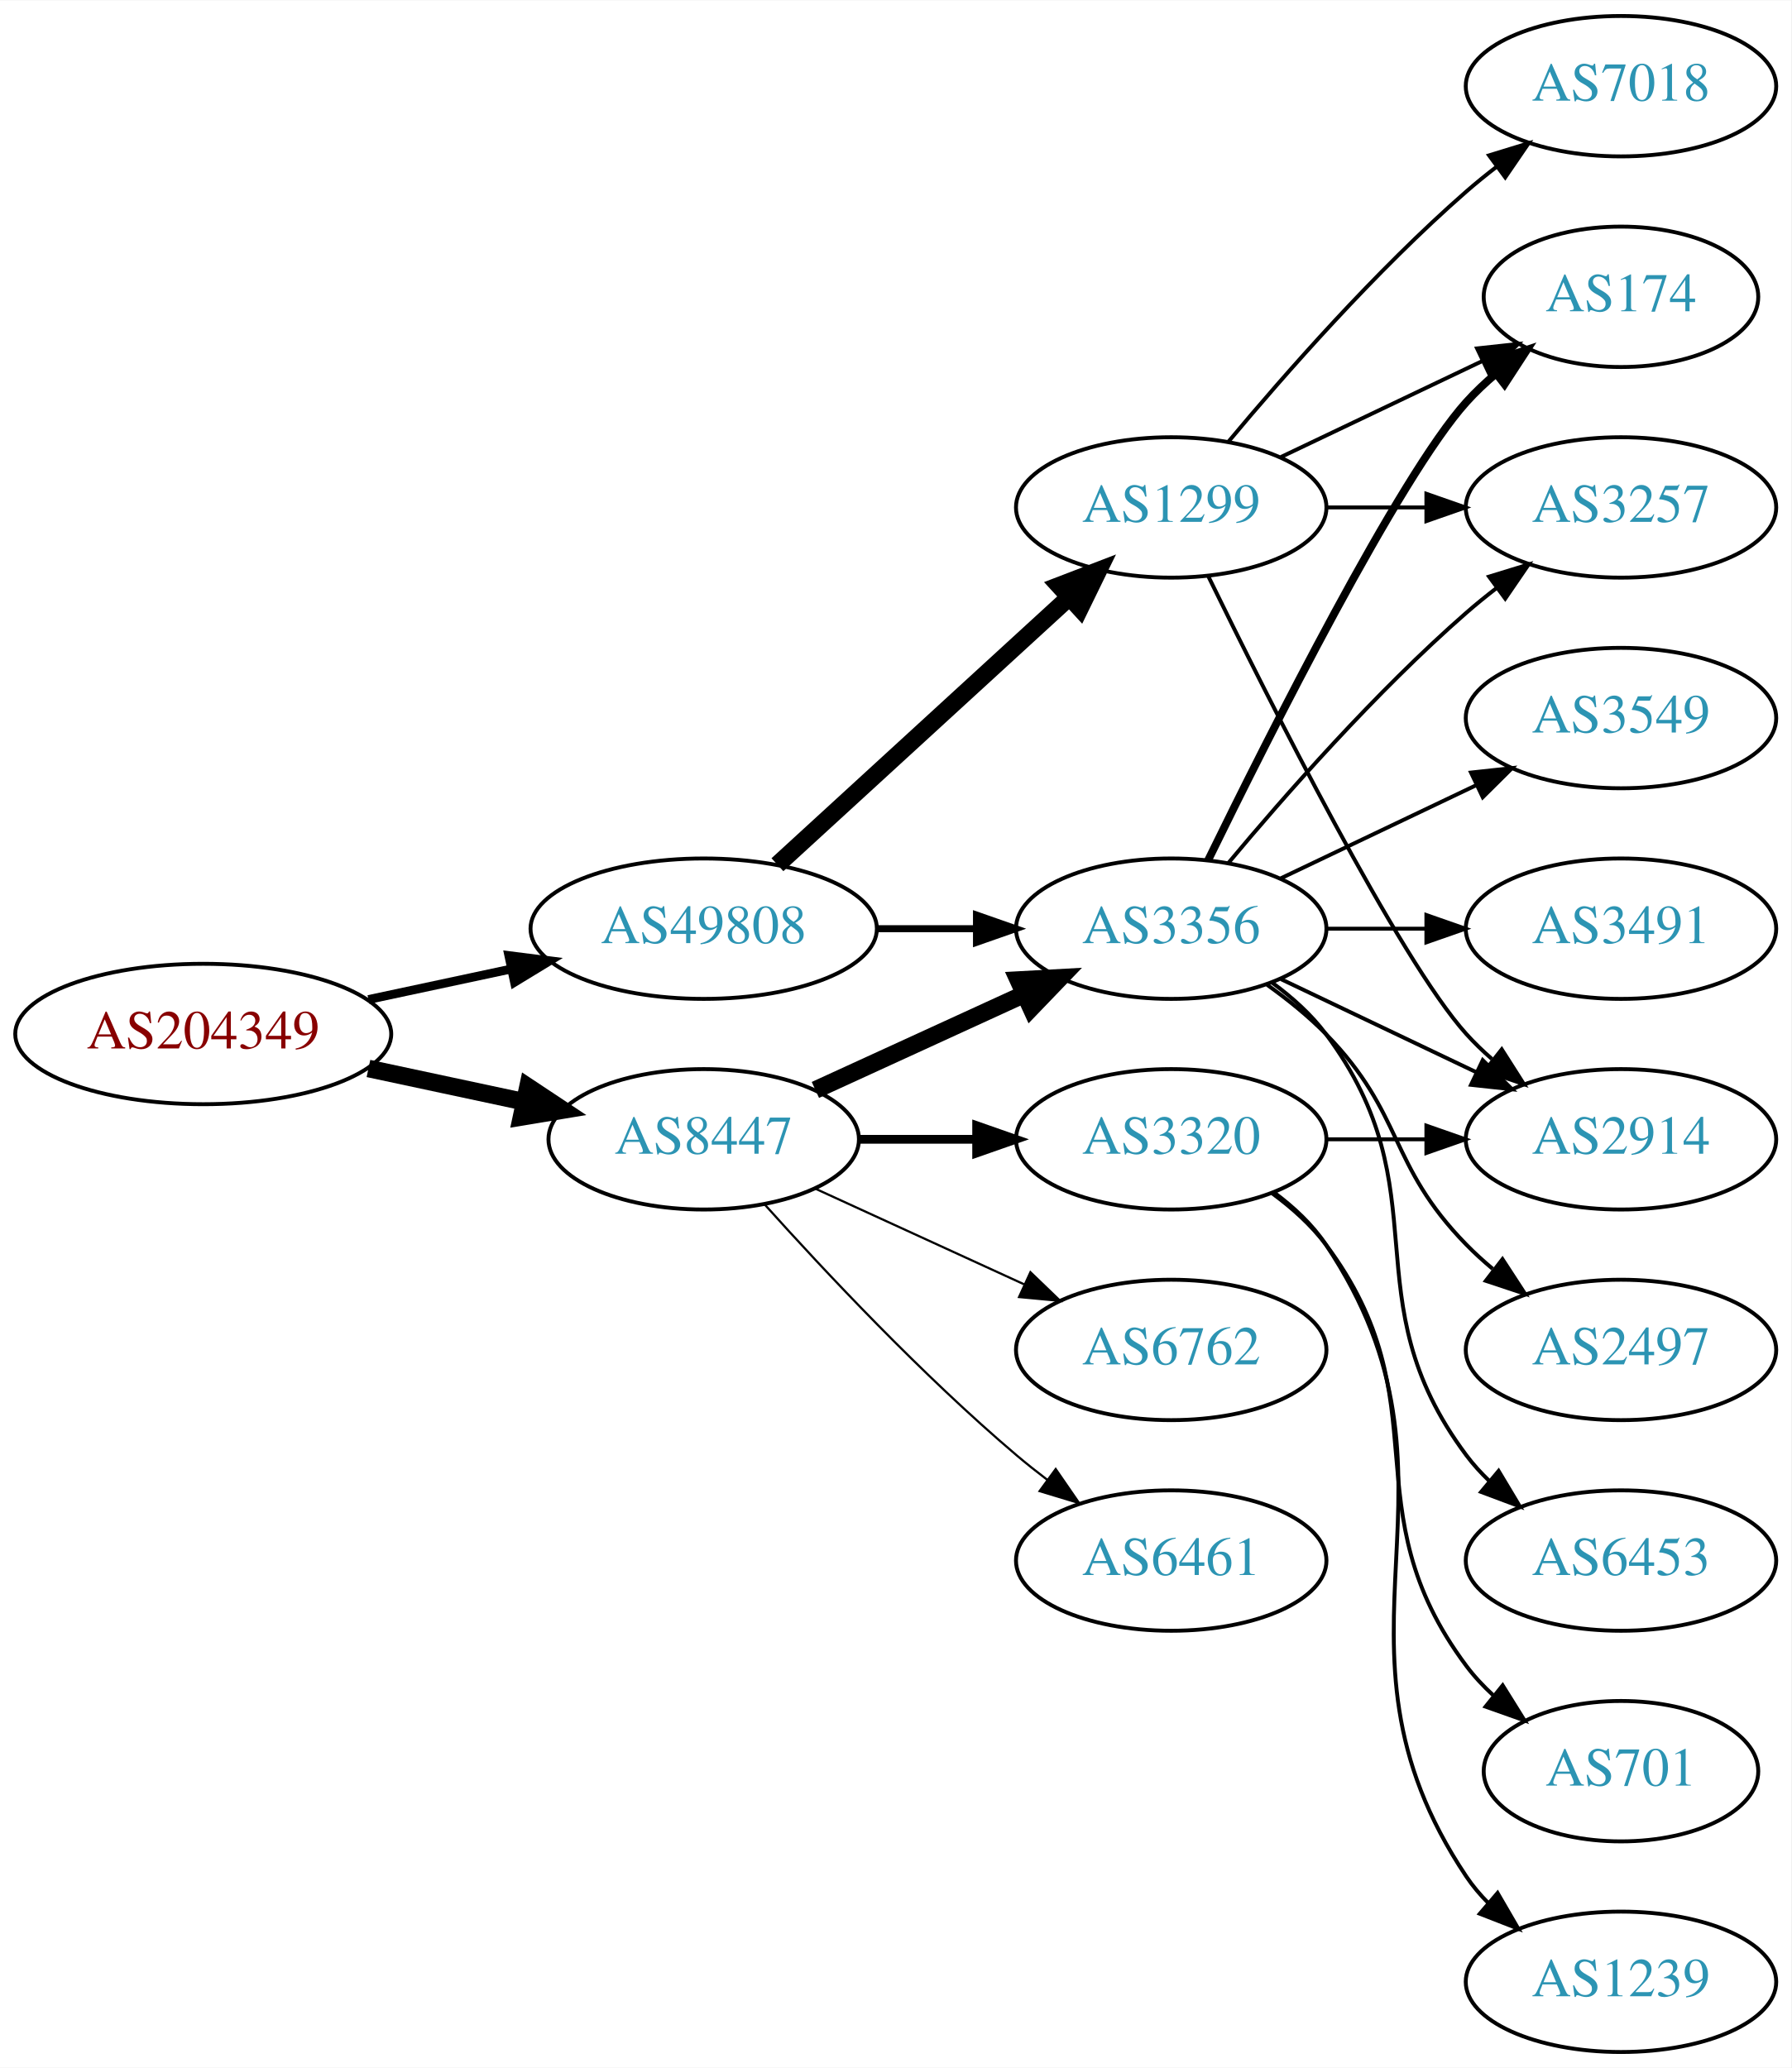
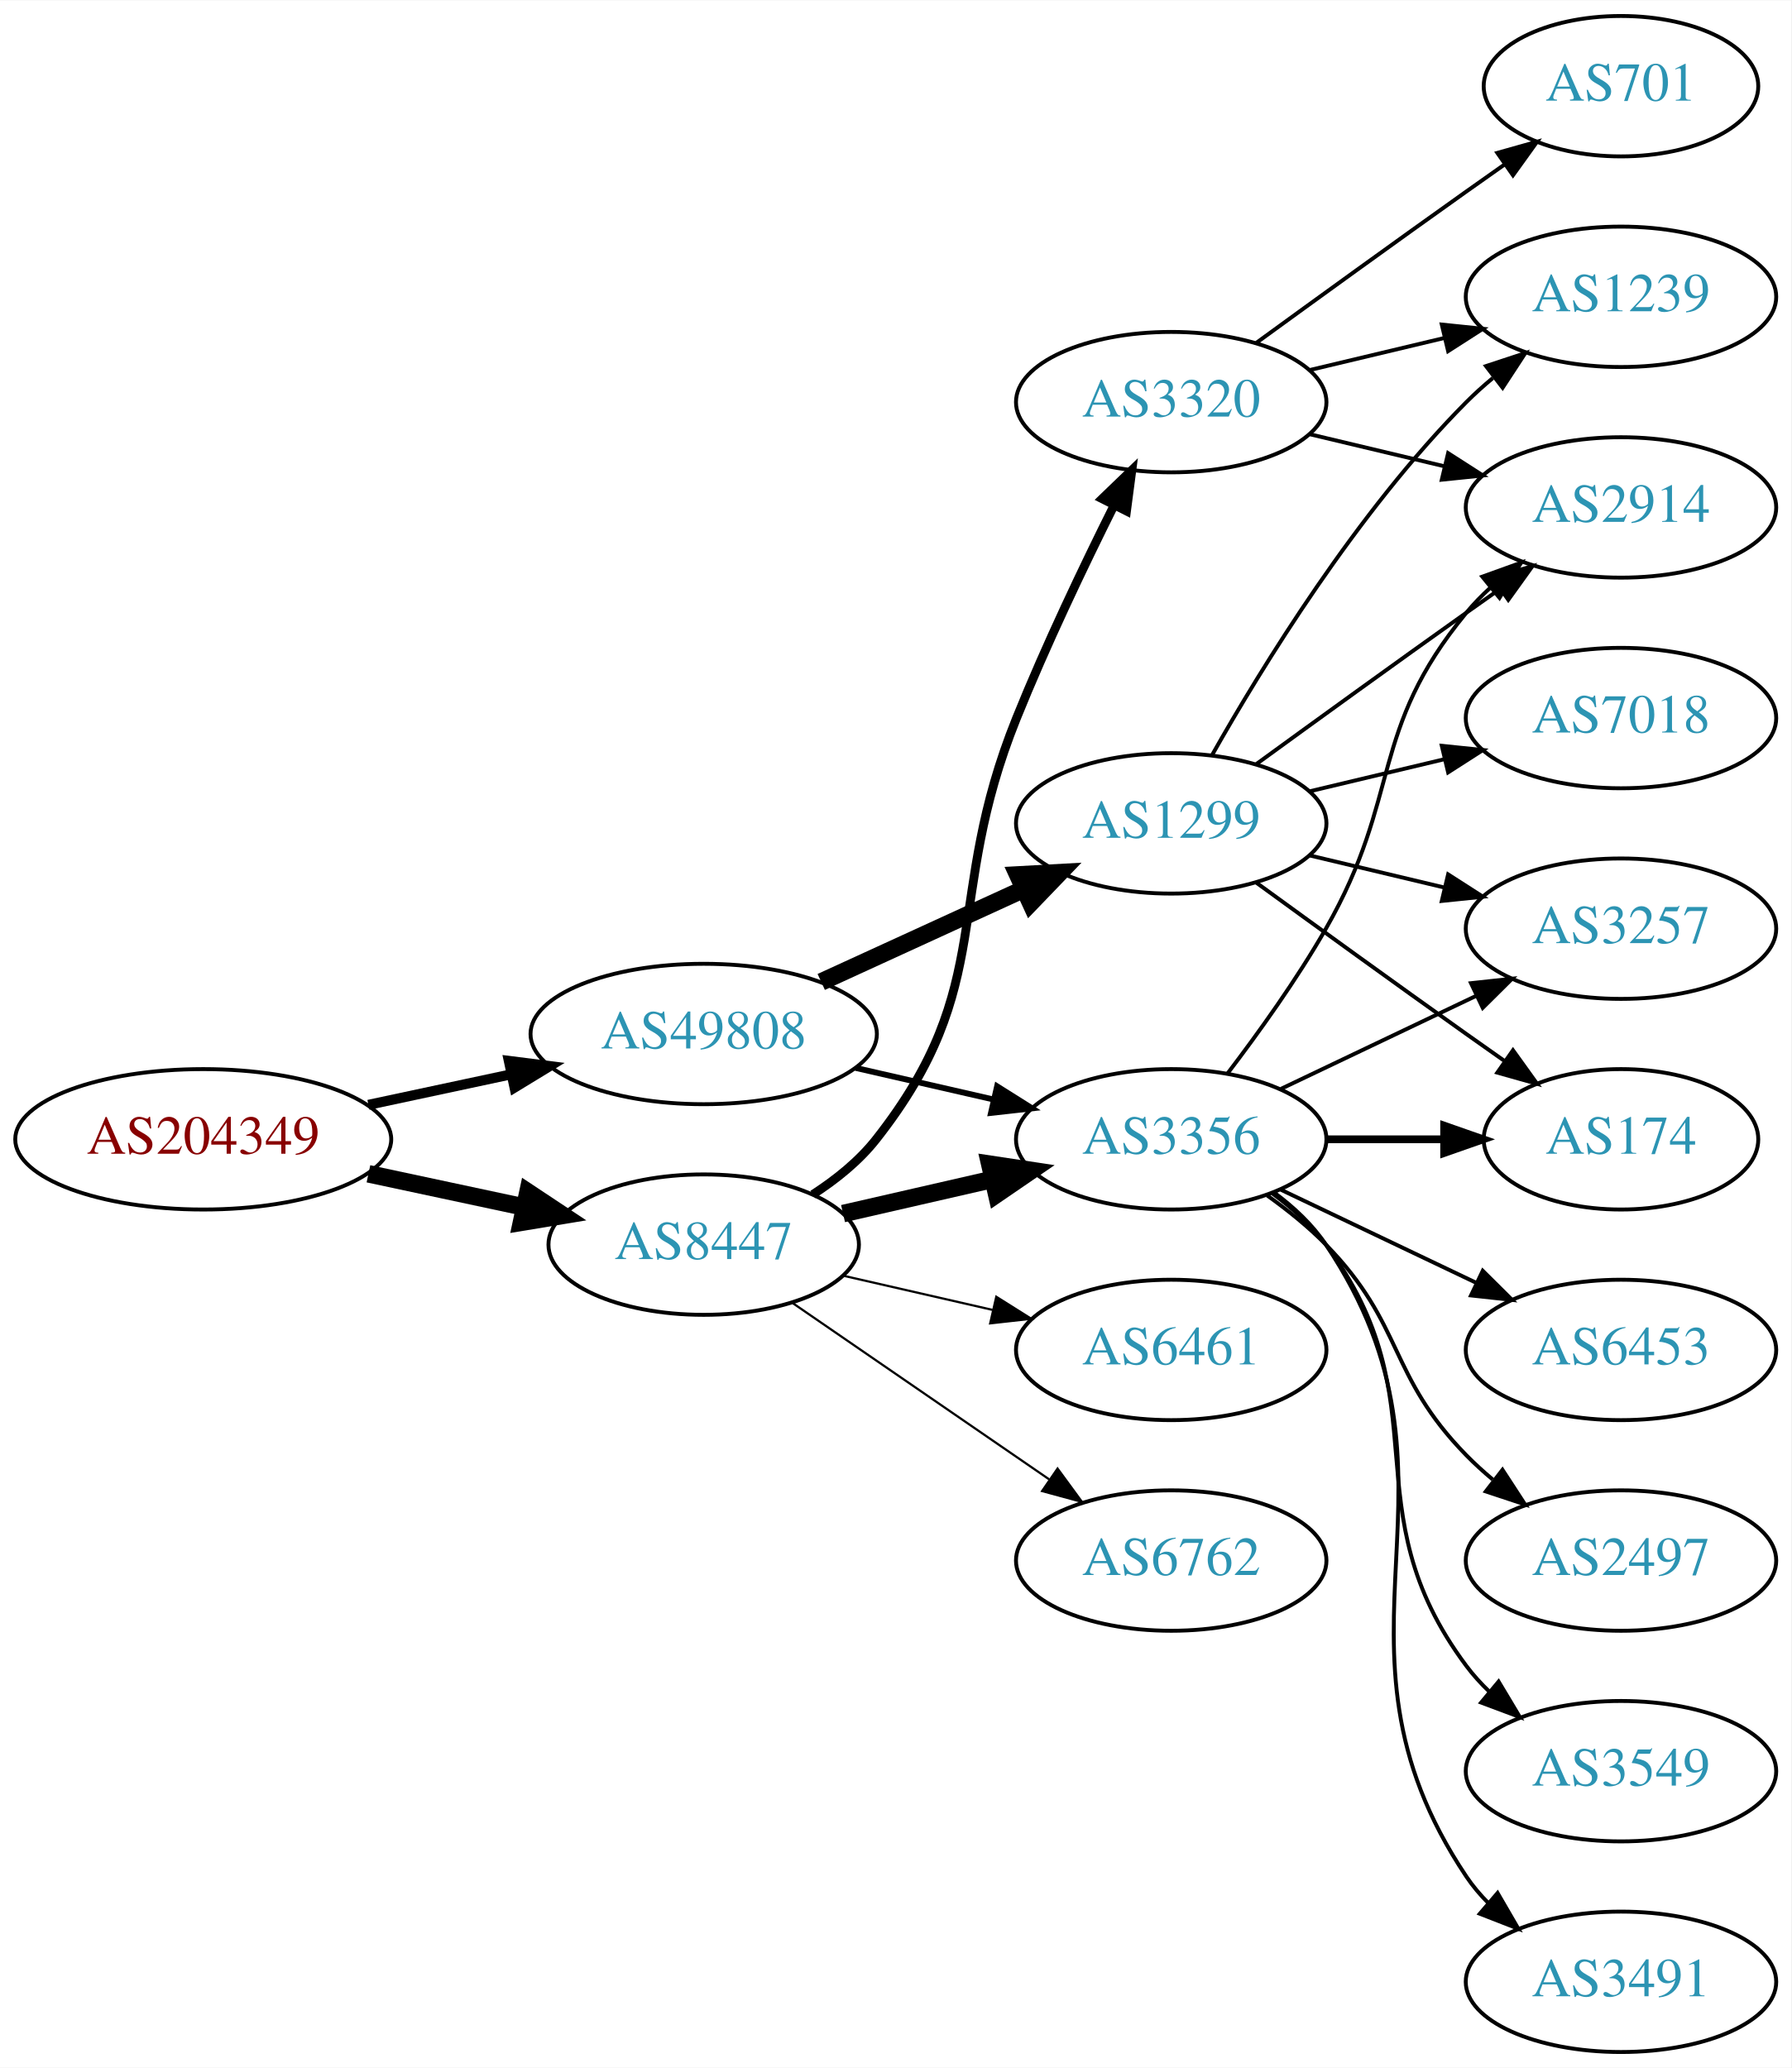
<svg xmlns="http://www.w3.org/2000/svg" xmlns:xlink="http://www.w3.org/1999/xlink" width="459pt" height="530pt" viewBox="0.00 0.00 459.17 530.00">
  <g id="graph0" class="graph" transform="scale(1 1) rotate(0) translate(4 526)">
    <polygon fill="white" stroke="none" points="-4,4 -4,-526 455.17,-526 455.17,4 -4,4" />
    <g id="node1" class="node">
      <g id="a_node1">
        <a xlink:href="/asn/204349" xlink:title="AS204349 ~ ALDI_SE [AT]">
-           <ellipse fill="#ffffff" stroke="black" cx="48.096" cy="-261" rx="48.192" ry="18" />
-           <text text-anchor="middle" x="48.096" y="-257.3" font-family="Times,serif" font-size="14.00" fill="#880000">AS204349</text>
+           <ellipse fill="#ffffff" stroke="black" cx="48.096" cy="-234" rx="48.192" ry="18" />
+           <text text-anchor="middle" x="48.096" y="-230.3" font-family="Times,serif" font-size="14.00" fill="#880000">AS204349</text>
        </a>
      </g>
    </g>
    <g id="node2" class="node">
      <g id="a_node2">
        <a xlink:href="/asn/8447" xlink:title="AS8447 ~ A1 Telekom Austria AG [AT]">
-           <ellipse fill="#ffffff" stroke="black" cx="176.388" cy="-234" rx="39.794" ry="18" />
-           <text text-anchor="middle" x="176.388" y="-230.3" font-family="Times,serif" font-size="14.00" fill="#2c94b3">AS8447</text>
+           <ellipse fill="#ffffff" stroke="black" cx="176.388" cy="-207" rx="39.794" ry="18" />
+           <text text-anchor="middle" x="176.388" y="-203.3" font-family="Times,serif" font-size="14.00" fill="#2c94b3">AS8447</text>
        </a>
      </g>
    </g>
    <g id="edge1" class="edge">
-       <path fill="none" stroke="black" stroke-width="4.5" d="M90.448,-252.159C103.163,-249.441 117.222,-246.435 130.181,-243.665" />
-       <polygon fill="black" stroke="black" stroke-width="4.5" points="131.336,-247.444 140.292,-241.503 129.69,-239.743 131.336,-247.444" />
+       <path fill="none" stroke="black" stroke-width="4.5" d="M90.448,-225.159C103.163,-222.441 117.222,-219.435 130.181,-216.665" />
+       <polygon fill="black" stroke="black" stroke-width="4.5" points="131.336,-220.444 140.292,-214.503 129.69,-212.743 131.336,-220.444" />
    </g>
    <g id="node3" class="node">
      <g id="a_node3">
        <a xlink:href="/asn/49808" xlink:title="AS49808 ~ POWERSPEED-AS [AT]">
-           <ellipse fill="#ffffff" stroke="black" cx="176.388" cy="-288" rx="44.393" ry="18" />
-           <text text-anchor="middle" x="176.388" y="-284.3" font-family="Times,serif" font-size="14.00" fill="#2c94b3">AS49808</text>
+           <ellipse fill="#ffffff" stroke="black" cx="176.388" cy="-261" rx="44.393" ry="18" />
+           <text text-anchor="middle" x="176.388" y="-257.3" font-family="Times,serif" font-size="14.00" fill="#2c94b3">AS49808</text>
        </a>
      </g>
    </g>
    <g id="edge2" class="edge">
-       <path fill="none" stroke="black" stroke-width="2.25" d="M90.448,-269.841C102.138,-272.34 114.964,-275.082 127.027,-277.661" />
-       <polygon fill="black" stroke="black" stroke-width="2.25" points="126.428,-281.112 136.939,-279.78 127.891,-274.267 126.428,-281.112" />
+       <path fill="none" stroke="black" stroke-width="2.571" d="M90.448,-242.841C102.138,-245.34 114.964,-248.082 127.027,-250.661" />
+       <polygon fill="black" stroke="black" stroke-width="2.571" points="126.428,-254.112 136.939,-252.78 127.891,-247.267 126.428,-254.112" />
    </g>
    <g id="node4" class="node">
      <g id="a_node4">
        <a xlink:href="/asn/3356" xlink:title="AS3356 ~ Level 3 Parent, LLC [US]">
-           <ellipse fill="#ffffff" stroke="black" cx="296.23" cy="-288" rx="39.794" ry="18" />
-           <text text-anchor="middle" x="296.23" y="-284.3" font-family="Times,serif" font-size="14.00" fill="#2c94b3">AS3356</text>
+           <ellipse fill="#ffffff" stroke="black" cx="296.23" cy="-234" rx="39.794" ry="18" />
+           <text text-anchor="middle" x="296.23" y="-230.3" font-family="Times,serif" font-size="14.00" fill="#2c94b3">AS3356</text>
        </a>
      </g>
    </g>
    <g id="edge3" class="edge">
-       <path fill="none" stroke="black" stroke-width="4.5" d="M205.016,-246.661C220.973,-253.973 241.244,-263.261 258.527,-271.181" />
-       <polygon fill="black" stroke="black" stroke-width="4.5" points="257.043,-274.832 267.774,-275.419 260.324,-267.673 257.043,-274.832" />
+       <path fill="none" stroke="black" stroke-width="4.5" d="M212.107,-214.955C224.107,-217.704 237.728,-220.825 250.42,-223.733" />
+       <polygon fill="black" stroke="black" stroke-width="4.5" points="249.725,-227.613 260.352,-226.009 251.484,-219.937 249.725,-227.613" />
    </g>
    <g id="node5" class="node">
      <g id="a_node5">
-         <a xlink:href="/asn/6762" xlink:title="AS6762 ~ TELECOM ITALIA SPARKLE S.p.A. [IT]">
+         <a xlink:href="/asn/6461" xlink:title="AS6461 ~ Zayo Bandwidth [US]">
          <ellipse fill="#ffffff" stroke="black" cx="296.23" cy="-180" rx="39.794" ry="18" />
-           <text text-anchor="middle" x="296.23" y="-176.3" font-family="Times,serif" font-size="14.00" fill="#2c94b3">AS6762</text>
+           <text text-anchor="middle" x="296.23" y="-176.3" font-family="Times,serif" font-size="14.00" fill="#2c94b3">AS6461</text>
        </a>
      </g>
    </g>
    <g id="edge4" class="edge">
-       <path fill="none" stroke="black" stroke-width="0.562" d="M205.016,-221.339C220.973,-214.027 241.244,-204.739 258.527,-196.819" />
-       <polygon fill="black" stroke="black" stroke-width="0.562" points="260.141,-199.929 267.774,-192.581 257.225,-193.565 260.141,-199.929" />
+       <path fill="none" stroke="black" stroke-width="0.562" d="M212.107,-199.045C224.107,-196.296 237.728,-193.175 250.42,-190.267" />
+       <polygon fill="black" stroke="black" stroke-width="0.562" points="251.386,-193.636 260.352,-187.991 249.823,-186.813 251.386,-193.636" />
    </g>
    <g id="node6" class="node">
      <g id="a_node6">
        <a xlink:href="/asn/3320" xlink:title="AS3320 ~ DTAG [DE]">
-           <ellipse fill="#ffffff" stroke="black" cx="296.23" cy="-234" rx="39.794" ry="18" />
-           <text text-anchor="middle" x="296.23" y="-230.3" font-family="Times,serif" font-size="14.00" fill="#2c94b3">AS3320</text>
+           <ellipse fill="#ffffff" stroke="black" cx="296.23" cy="-423" rx="39.794" ry="18" />
+           <text text-anchor="middle" x="296.23" y="-419.3" font-family="Times,serif" font-size="14.00" fill="#2c94b3">AS3320</text>
        </a>
      </g>
    </g>
    <g id="edge5" class="edge">
-       <path fill="none" stroke="black" stroke-width="2.25" d="M216.3,-234C225.854,-234 236.203,-234 246.166,-234" />
-       <polygon fill="black" stroke="black" stroke-width="2.25" points="246.358,-237.5 256.358,-234 246.358,-230.5 246.358,-237.5" />
+       <path fill="none" stroke="black" stroke-width="2.25" d="M204.359,-219.855C210.347,-223.72 216.207,-228.441 220.584,-234 251.882,-273.754 237.654,-295.078 256.584,-342 264.066,-360.547 273.761,-380.859 281.569,-396.503" />
+       <polygon fill="black" stroke="black" stroke-width="2.25" points="278.52,-398.231 286.149,-405.583 284.77,-395.078 278.52,-398.231" />
    </g>
    <g id="node7" class="node">
      <g id="a_node7">
-         <a xlink:href="/asn/6461" xlink:title="AS6461 ~ Zayo Bandwidth [US]">
+         <a xlink:href="/asn/6762" xlink:title="AS6762 ~ TELECOM ITALIA SPARKLE S.p.A. [IT]">
          <ellipse fill="#ffffff" stroke="black" cx="296.23" cy="-126" rx="39.794" ry="18" />
-           <text text-anchor="middle" x="296.23" y="-122.3" font-family="Times,serif" font-size="14.00" fill="#2c94b3">AS6461</text>
+           <text text-anchor="middle" x="296.23" y="-122.3" font-family="Times,serif" font-size="14.00" fill="#2c94b3">AS6762</text>
        </a>
      </g>
    </g>
    <g id="edge6" class="edge">
-       <path fill="none" stroke="black" stroke-width="0.562" d="M192.034,-217.275C207.334,-200.235 232.432,-173.477 256.584,-153 259.081,-150.883 261.741,-148.768 264.453,-146.707" />
-       <polygon fill="black" stroke="black" stroke-width="0.562" points="266.619,-149.459 272.629,-140.734 262.489,-143.806 266.619,-149.459" />
+       <path fill="none" stroke="black" stroke-width="0.562" d="M199.002,-192.143C217.49,-179.435 244.304,-161.005 264.934,-146.825" />
+       <polygon fill="black" stroke="black" stroke-width="0.562" points="267.096,-149.586 273.354,-141.037 263.13,-143.817 267.096,-149.586" />
    </g>
    <g id="edge18" class="edge">
-       <path fill="none" stroke="black" stroke-width="1.8" d="M220.599,-288C228.911,-288 237.674,-288 246.156,-288" />
-       <polygon fill="black" stroke="black" stroke-width="1.8" points="246.315,-291.5 256.315,-288 246.315,-284.5 246.315,-291.5" />
+       <path fill="none" stroke="black" stroke-width="1.5" d="M215.322,-252.308C226.563,-249.733 238.976,-246.889 250.599,-244.226" />
+       <polygon fill="black" stroke="black" stroke-width="1.5" points="251.595,-247.588 260.56,-241.943 250.031,-240.765 251.595,-247.588" />
    </g>
    <g id="node17" class="node">
      <g id="a_node17">
        <a xlink:href="/asn/1299" xlink:title="AS1299 ~ Telia Carrier [EU]">
-           <ellipse fill="#ffffff" stroke="black" cx="296.23" cy="-396" rx="39.794" ry="18" />
-           <text text-anchor="middle" x="296.23" y="-392.3" font-family="Times,serif" font-size="14.00" fill="#2c94b3">AS1299</text>
+           <ellipse fill="#ffffff" stroke="black" cx="296.23" cy="-315" rx="39.794" ry="18" />
+           <text text-anchor="middle" x="296.23" y="-311.3" font-family="Times,serif" font-size="14.00" fill="#2c94b3">AS1299</text>
        </a>
      </g>
    </g>
    <g id="edge17" class="edge">
-       <path fill="none" stroke="black" stroke-width="4.5" d="M195.285,-304.403C215.214,-322.667 247.571,-352.322 270.048,-372.921" />
-       <polygon fill="black" stroke="black" stroke-width="4.5" points="267.517,-375.943 277.55,-379.797 272.838,-370.137 267.517,-375.943" />
+       <path fill="none" stroke="black" stroke-width="4.5" d="M206.517,-274.348C222.128,-281.502 241.526,-290.391 258.198,-298.03" />
+       <polygon fill="black" stroke="black" stroke-width="4.5" points="256.919,-301.775 267.65,-302.362 260.199,-294.616 256.919,-301.775" />
    </g>
    <g id="node8" class="node">
      <g id="a_node8">
-         <a xlink:href="/asn/3549" xlink:title="AS3549 ~ Level 3 Parent, LLC [US]">
-           <ellipse fill="#ffffff" stroke="black" cx="411.523" cy="-342" rx="39.794" ry="18" />
-           <text text-anchor="middle" x="411.523" y="-338.3" font-family="Times,serif" font-size="14.00" fill="#2c94b3">AS3549</text>
+         <a xlink:href="/asn/6453" xlink:title="AS6453 ~ TATA COMMUNICATIONS (AMERICA) INC [US]">
+           <ellipse fill="#ffffff" stroke="black" cx="411.523" cy="-180" rx="39.794" ry="18" />
+           <text text-anchor="middle" x="411.523" y="-176.3" font-family="Times,serif" font-size="14.00" fill="#2c94b3">AS6453</text>
        </a>
      </g>
    </g>
    <g id="edge7" class="edge">
-       <path fill="none" stroke="black" d="M324.367,-300.934C339.361,-308.081 358.182,-317.052 374.405,-324.785" />
-       <polygon fill="black" stroke="black" points="373.075,-328.028 383.608,-329.171 376.087,-321.709 373.075,-328.028" />
+       <path fill="none" stroke="black" d="M324.367,-221.066C339.361,-213.919 358.182,-204.948 374.405,-197.215" />
+       <polygon fill="black" stroke="black" points="376.087,-200.291 383.608,-192.829 373.075,-193.972 376.087,-200.291" />
    </g>
    <g id="node9" class="node">
      <g id="a_node9">
-         <a xlink:href="/asn/174" xlink:title="AS174 ~ Cogent Communications [US]">
-           <ellipse fill="#ffffff" stroke="black" cx="411.523" cy="-450" rx="35.194" ry="18" />
-           <text text-anchor="middle" x="411.523" y="-446.3" font-family="Times,serif" font-size="14.00" fill="#2c94b3">AS174</text>
+         <a xlink:href="/asn/2914" xlink:title="AS2914 ~ NTT America, Inc. [US]">
+           <ellipse fill="#ffffff" stroke="black" cx="411.523" cy="-396" rx="39.794" ry="18" />
+           <text text-anchor="middle" x="411.523" y="-392.3" font-family="Times,serif" font-size="14.00" fill="#2c94b3">AS2914</text>
        </a>
      </g>
    </g>
    <g id="edge8" class="edge">
-       <path fill="none" stroke="black" stroke-width="2" d="M305.668,-305.511C321.286,-337.509 354.673,-403.893 371.877,-423 374.192,-425.572 376.797,-428.03 379.533,-430.343" />
-       <polygon fill="black" stroke="black" stroke-width="2" points="377.398,-433.117 387.456,-436.448 381.671,-427.572 377.398,-433.117" />
+       <path fill="none" stroke="black" d="M310.691,-250.913C318.584,-261.27 328.434,-274.992 335.877,-288 355.441,-322.194 346.812,-338.606 371.877,-369 373.732,-371.25 375.819,-373.396 378.038,-375.424" />
+       <polygon fill="black" stroke="black" points="375.973,-378.256 385.942,-381.844 380.386,-372.823 375.973,-378.256" />
    </g>
    <g id="node10" class="node">
      <g id="a_node10">
-         <a xlink:href="/asn/3491" xlink:title="AS3491 ~ PCCW Global, Inc. [US]">
-           <ellipse fill="#ffffff" stroke="black" cx="411.523" cy="-288" rx="39.794" ry="18" />
-           <text text-anchor="middle" x="411.523" y="-284.3" font-family="Times,serif" font-size="14.00" fill="#2c94b3">AS3491</text>
+         <a xlink:href="/asn/2497" xlink:title="AS2497 ~ Internet Initiative Japan Inc. [JP]">
+           <ellipse fill="#ffffff" stroke="black" cx="411.523" cy="-126" rx="39.794" ry="18" />
+           <text text-anchor="middle" x="411.523" y="-122.3" font-family="Times,serif" font-size="14.00" fill="#2c94b3">AS2497</text>
        </a>
      </g>
    </g>
    <g id="edge9" class="edge">
-       <path fill="none" stroke="black" d="M335.902,-288C344.105,-288 352.869,-288 361.401,-288" />
-       <polygon fill="black" stroke="black" points="361.641,-291.5 371.641,-288 361.641,-284.5 361.641,-291.5" />
+       <path fill="none" stroke="black" d="M320.824,-219.611C326.08,-215.852 331.412,-211.563 335.877,-207 356.049,-186.383 351.704,-173.617 371.877,-153 373.969,-150.861 376.253,-148.782 378.63,-146.79" />
+       <polygon fill="black" stroke="black" points="381.148,-149.268 386.929,-140.389 376.873,-143.725 381.148,-149.268" />
    </g>
    <g id="node11" class="node">
      <g id="a_node11">
        <a xlink:href="/asn/3257" xlink:title="AS3257 ~ GTT [DE]">
-           <ellipse fill="#ffffff" stroke="black" cx="411.523" cy="-396" rx="39.794" ry="18" />
-           <text text-anchor="middle" x="411.523" y="-392.3" font-family="Times,serif" font-size="14.00" fill="#2c94b3">AS3257</text>
+           <ellipse fill="#ffffff" stroke="black" cx="411.523" cy="-288" rx="39.794" ry="18" />
+           <text text-anchor="middle" x="411.523" y="-284.3" font-family="Times,serif" font-size="14.00" fill="#2c94b3">AS3257</text>
        </a>
      </g>
    </g>
    <g id="edge10" class="edge">
-       <path fill="none" stroke="black" d="M310.86,-304.817C325.143,-321.929 348.689,-348.745 371.877,-369 374.342,-371.154 376.981,-373.294 379.678,-375.372" />
-       <polygon fill="black" stroke="black" points="377.703,-378.264 387.832,-381.37 381.851,-372.625 377.703,-378.264" />
+       <path fill="none" stroke="black" d="M324.367,-246.934C339.361,-254.081 358.182,-263.052 374.405,-270.785" />
+       <polygon fill="black" stroke="black" points="373.075,-274.028 383.608,-275.171 376.087,-267.709 373.075,-274.028" />
    </g>
    <g id="node12" class="node">
      <g id="a_node12">
-         <a xlink:href="/asn/2497" xlink:title="AS2497 ~ Internet Initiative Japan Inc. [JP]">
-           <ellipse fill="#ffffff" stroke="black" cx="411.523" cy="-180" rx="39.794" ry="18" />
-           <text text-anchor="middle" x="411.523" y="-176.3" font-family="Times,serif" font-size="14.00" fill="#2c94b3">AS2497</text>
+         <a xlink:href="/asn/3549" xlink:title="AS3549 ~ Level 3 Parent, LLC [US]">
+           <ellipse fill="#ffffff" stroke="black" cx="411.523" cy="-72" rx="39.794" ry="18" />
+           <text text-anchor="middle" x="411.523" y="-68.3" font-family="Times,serif" font-size="14.00" fill="#2c94b3">AS3549</text>
        </a>
      </g>
    </g>
    <g id="edge11" class="edge">
-       <path fill="none" stroke="black" d="M320.824,-273.611C326.08,-269.852 331.412,-265.563 335.877,-261 356.049,-240.383 351.704,-227.617 371.877,-207 373.969,-204.861 376.253,-202.782 378.63,-200.79" />
-       <polygon fill="black" stroke="black" points="381.148,-203.268 386.929,-194.389 376.873,-197.725 381.148,-203.268" />
+       <path fill="none" stroke="black" d="M322.161,-220.118C327.237,-216.389 332.155,-211.984 335.877,-207 366.148,-166.458 341.605,-139.542 371.877,-99 373.621,-96.664 375.628,-94.455 377.792,-92.383" />
+       <polygon fill="black" stroke="black" points="380.151,-94.973 385.592,-85.882 375.67,-89.595 380.151,-94.973" />
    </g>
    <g id="node13" class="node">
      <g id="a_node13">
-         <a xlink:href="/asn/6453" xlink:title="AS6453 ~ TATA COMMUNICATIONS (AMERICA) INC [US]">
-           <ellipse fill="#ffffff" stroke="black" cx="411.523" cy="-126" rx="39.794" ry="18" />
-           <text text-anchor="middle" x="411.523" y="-122.3" font-family="Times,serif" font-size="14.00" fill="#2c94b3">AS6453</text>
+         <a xlink:href="/asn/3491" xlink:title="AS3491 ~ PCCW Global, Inc. [US]">
+           <ellipse fill="#ffffff" stroke="black" cx="411.523" cy="-18" rx="39.794" ry="18" />
+           <text text-anchor="middle" x="411.523" y="-14.3" font-family="Times,serif" font-size="14.00" fill="#2c94b3">AS3491</text>
        </a>
      </g>
    </g>
    <g id="edge12" class="edge">
-       <path fill="none" stroke="black" d="M322.161,-274.118C327.237,-270.389 332.155,-265.984 335.877,-261 366.148,-220.458 341.605,-193.542 371.877,-153 373.621,-150.664 375.628,-148.455 377.792,-146.383" />
-       <polygon fill="black" stroke="black" points="380.151,-148.973 385.592,-139.882 375.67,-143.595 380.151,-148.973" />
+       <path fill="none" stroke="black" d="M322.549,-220.393C327.605,-216.649 332.417,-212.169 335.877,-207 376.901,-145.706 330.852,-106.294 371.877,-45 373.498,-42.577 375.417,-40.305 377.519,-38.19" />
+       <polygon fill="black" stroke="black" points="379.886,-40.771 385.204,-31.607 375.332,-35.454 379.886,-40.771" />
    </g>
    <g id="node14" class="node">
      <g id="a_node14">
-         <a xlink:href="/asn/2914" xlink:title="AS2914 ~ NTT America, Inc. [US]">
-           <ellipse fill="#ffffff" stroke="black" cx="411.523" cy="-234" rx="39.794" ry="18" />
-           <text text-anchor="middle" x="411.523" y="-230.3" font-family="Times,serif" font-size="14.00" fill="#2c94b3">AS2914</text>
+         <a xlink:href="/asn/174" xlink:title="AS174 ~ Cogent Communications [US]">
+           <ellipse fill="#ffffff" stroke="black" cx="411.523" cy="-234" rx="35.194" ry="18" />
+           <text text-anchor="middle" x="411.523" y="-230.3" font-family="Times,serif" font-size="14.00" fill="#2c94b3">AS174</text>
        </a>
      </g>
    </g>
    <g id="edge13" class="edge">
-       <path fill="none" stroke="black" d="M324.367,-275.066C339.361,-267.919 358.182,-258.948 374.405,-251.215" />
-       <polygon fill="black" stroke="black" points="376.087,-254.291 383.608,-246.829 373.075,-247.972 376.087,-254.291" />
+       <path fill="none" stroke="black" stroke-width="2" d="M335.902,-234C345.608,-234 356.098,-234 366.061,-234" />
+       <polygon fill="black" stroke="black" stroke-width="2" points="366.198,-237.5 376.198,-234 366.198,-230.5 366.198,-237.5" />
    </g>
    <g id="edge14" class="edge">
-       <path fill="none" stroke="black" d="M335.902,-234C344.105,-234 352.869,-234 361.401,-234" />
-       <polygon fill="black" stroke="black" points="361.641,-237.5 371.641,-234 361.641,-230.5 361.641,-237.5" />
+       <path fill="none" stroke="black" d="M331.837,-414.752C342.709,-412.162 354.863,-409.265 366.305,-406.538" />
+       <polygon fill="black" stroke="black" points="367.212,-409.92 376.128,-404.197 365.589,-403.111 367.212,-409.92" />
    </g>
    <g id="node15" class="node">
      <g id="a_node15">
        <a xlink:href="/asn/701" xlink:title="AS701 ~ UUNET [US]">
-           <ellipse fill="#ffffff" stroke="black" cx="411.523" cy="-72" rx="35.194" ry="18" />
-           <text text-anchor="middle" x="411.523" y="-68.3" font-family="Times,serif" font-size="14.00" fill="#2c94b3">AS701</text>
+           <ellipse fill="#ffffff" stroke="black" cx="411.523" cy="-504" rx="35.194" ry="18" />
+           <text text-anchor="middle" x="411.523" y="-500.3" font-family="Times,serif" font-size="14.00" fill="#2c94b3">AS701</text>
        </a>
      </g>
    </g>
    <g id="edge15" class="edge">
-       <path fill="none" stroke="black" d="M322.161,-220.118C327.237,-216.389 332.155,-211.984 335.877,-207 366.148,-166.458 341.605,-139.542 371.877,-99 373.884,-96.311 376.24,-93.791 378.781,-91.454" />
-       <polygon fill="black" stroke="black" points="381.196,-94.004 386.797,-85.011 376.81,-88.548 381.196,-94.004" />
+       <path fill="none" stroke="black" d="M318.078,-438.222C333.012,-449.091 353.626,-464.025 371.877,-477 375.087,-479.282 378.456,-481.661 381.811,-484.018" />
+       <polygon fill="black" stroke="black" points="379.823,-486.899 390.021,-489.77 383.839,-481.166 379.823,-486.899" />
    </g>
    <g id="node16" class="node">
      <g id="a_node16">
        <a xlink:href="/asn/1239" xlink:title="AS1239 ~ Sprint [US]">
-           <ellipse fill="#ffffff" stroke="black" cx="411.523" cy="-18" rx="39.794" ry="18" />
-           <text text-anchor="middle" x="411.523" y="-14.3" font-family="Times,serif" font-size="14.00" fill="#2c94b3">AS1239</text>
+           <ellipse fill="#ffffff" stroke="black" cx="411.523" cy="-450" rx="39.794" ry="18" />
+           <text text-anchor="middle" x="411.523" y="-446.3" font-family="Times,serif" font-size="14.00" fill="#2c94b3">AS1239</text>
        </a>
      </g>
    </g>
    <g id="edge16" class="edge">
-       <path fill="none" stroke="black" d="M322.549,-220.393C327.605,-216.649 332.417,-212.169 335.877,-207 376.901,-145.706 330.852,-106.294 371.877,-45 373.498,-42.577 375.417,-40.305 377.519,-38.19" />
-       <polygon fill="black" stroke="black" points="379.886,-40.771 385.204,-31.607 375.332,-35.454 379.886,-40.771" />
+       <path fill="none" stroke="black" d="M331.837,-431.248C342.709,-433.838 354.863,-436.735 366.305,-439.462" />
+       <polygon fill="black" stroke="black" points="365.589,-442.889 376.128,-441.803 367.212,-436.08 365.589,-442.889" />
+     </g>
+     <g id="edge22" class="edge">
+       <path fill="none" stroke="black" d="M318.078,-330.222C333.012,-341.091 353.626,-356.025 371.877,-369 374.697,-371.005 377.64,-373.085 380.588,-375.159" />
+       <polygon fill="black" stroke="black" points="378.616,-378.05 388.813,-380.926 382.634,-372.319 378.616,-378.05" />
+     </g>
+     <g id="edge21" class="edge">
+       <path fill="none" stroke="black" d="M331.837,-306.752C342.709,-304.162 354.863,-301.265 366.305,-298.538" />
+       <polygon fill="black" stroke="black" points="367.212,-301.92 376.128,-296.197 365.589,-295.111 367.212,-301.92" />
    </g>
    <g id="edge19" class="edge">
-       <path fill="none" stroke="black" d="M324.367,-408.934C339.798,-416.29 359.284,-425.577 375.819,-433.459" />
-       <polygon fill="black" stroke="black" points="374.628,-436.768 385.161,-437.911 377.64,-430.449 374.628,-436.768" />
-     </g>
-     <g id="edge20" class="edge">
-       <path fill="none" stroke="black" d="M335.902,-396C344.105,-396 352.869,-396 361.401,-396" />
-       <polygon fill="black" stroke="black" points="361.641,-399.5 371.641,-396 361.641,-392.5 361.641,-399.5" />
-     </g>
-     <g id="edge22" class="edge">
-       <path fill="none" stroke="black" d="M305.668,-378.489C321.286,-346.491 354.673,-280.107 371.877,-261 373.879,-258.776 376.098,-256.637 378.43,-254.603" />
-       <polygon fill="black" stroke="black" points="380.961,-257.065 386.649,-248.127 376.628,-251.567 380.961,-257.065" />
+       <path fill="none" stroke="black" d="M318.078,-299.778C333.012,-288.909 353.626,-273.975 371.877,-261 375.087,-258.718 378.456,-256.339 381.811,-253.982" />
+       <polygon fill="black" stroke="black" points="383.839,-256.834 390.021,-248.23 379.823,-251.101 383.839,-256.834" />
+     </g>
+     <g id="edge23" class="edge">
+       <path fill="none" stroke="black" d="M306.69,-332.49C319.472,-355.096 343.904,-394.886 371.877,-423 373.987,-425.121 376.283,-427.188 378.669,-429.171" />
+       <polygon fill="black" stroke="black" points="376.921,-432.242 386.984,-435.556 381.184,-426.69 376.921,-432.242" />
    </g>
    <g id="node18" class="node">
      <g id="a_node18">
        <a xlink:href="/asn/7018" xlink:title="AS7018 ~ AT&amp;T Services, Inc. [US]">
-           <ellipse fill="#ffffff" stroke="black" cx="411.523" cy="-504" rx="39.794" ry="18" />
-           <text text-anchor="middle" x="411.523" y="-500.3" font-family="Times,serif" font-size="14.00" fill="#2c94b3">AS7018</text>
-         </a>
-       </g>
-     </g>
-     <g id="edge21" class="edge">
-       <path fill="none" stroke="black" d="M310.86,-412.817C325.143,-429.929 348.689,-456.745 371.877,-477 374.342,-479.154 376.981,-481.294 379.678,-483.372" />
-       <polygon fill="black" stroke="black" points="377.703,-486.264 387.832,-489.37 381.851,-480.625 377.703,-486.264" />
+           <ellipse fill="#ffffff" stroke="black" cx="411.523" cy="-342" rx="39.794" ry="18" />
+           <text text-anchor="middle" x="411.523" y="-338.3" font-family="Times,serif" font-size="14.00" fill="#2c94b3">AS7018</text>
+         </a>
+       </g>
+     </g>
+     <g id="edge20" class="edge">
+       <path fill="none" stroke="black" d="M331.837,-323.248C342.709,-325.838 354.863,-328.735 366.305,-331.462" />
+       <polygon fill="black" stroke="black" points="365.589,-334.889 376.128,-333.803 367.212,-328.08 365.589,-334.889" />
    </g>
  </g>
</svg>
